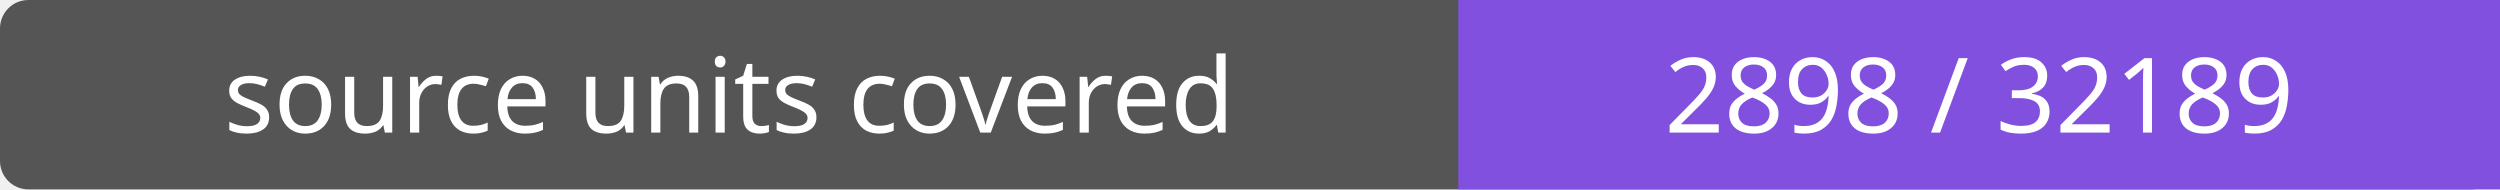
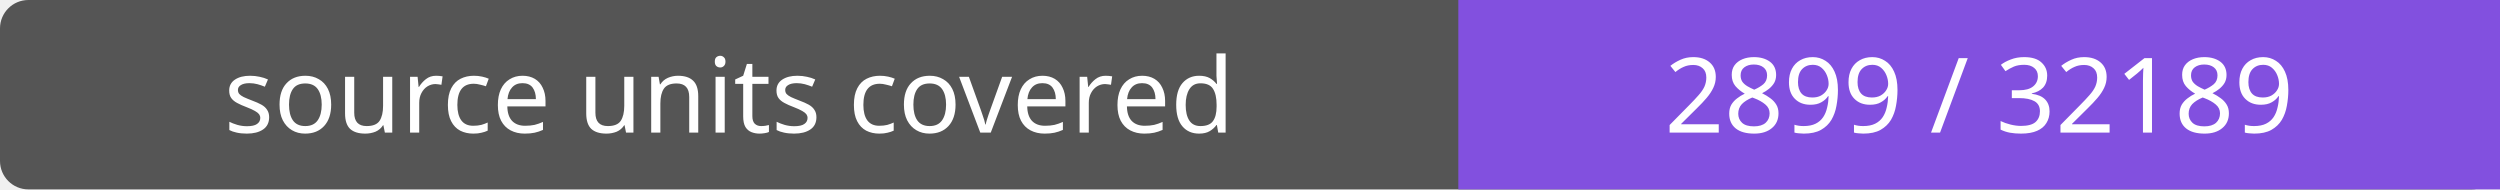
- <svg xmlns="http://www.w3.org/2000/svg" width="264" height="20" role="img" aria-label="source units covered: 2898 / 32189">
+ <svg xmlns="http://www.w3.org/2000/svg" width="264" height="20" role="img" aria-label="source units covered: 2899 / 32189">
  <rect width="264" height="20" rx="3" fill="#555" />
  <path fill="#8250df" d="M154 0h110v20H154z" />
  <g fill="#fff" text-anchor="middle" font-family="Verdana,sans-serif" font-size="11">
    <text x="77.0" y="14">source units covered</text>
-     <text x="209.0" y="14">2898 / 32189</text>
+     <text x="209.0" y="14">2899 / 32189</text>
  </g>
</svg>
